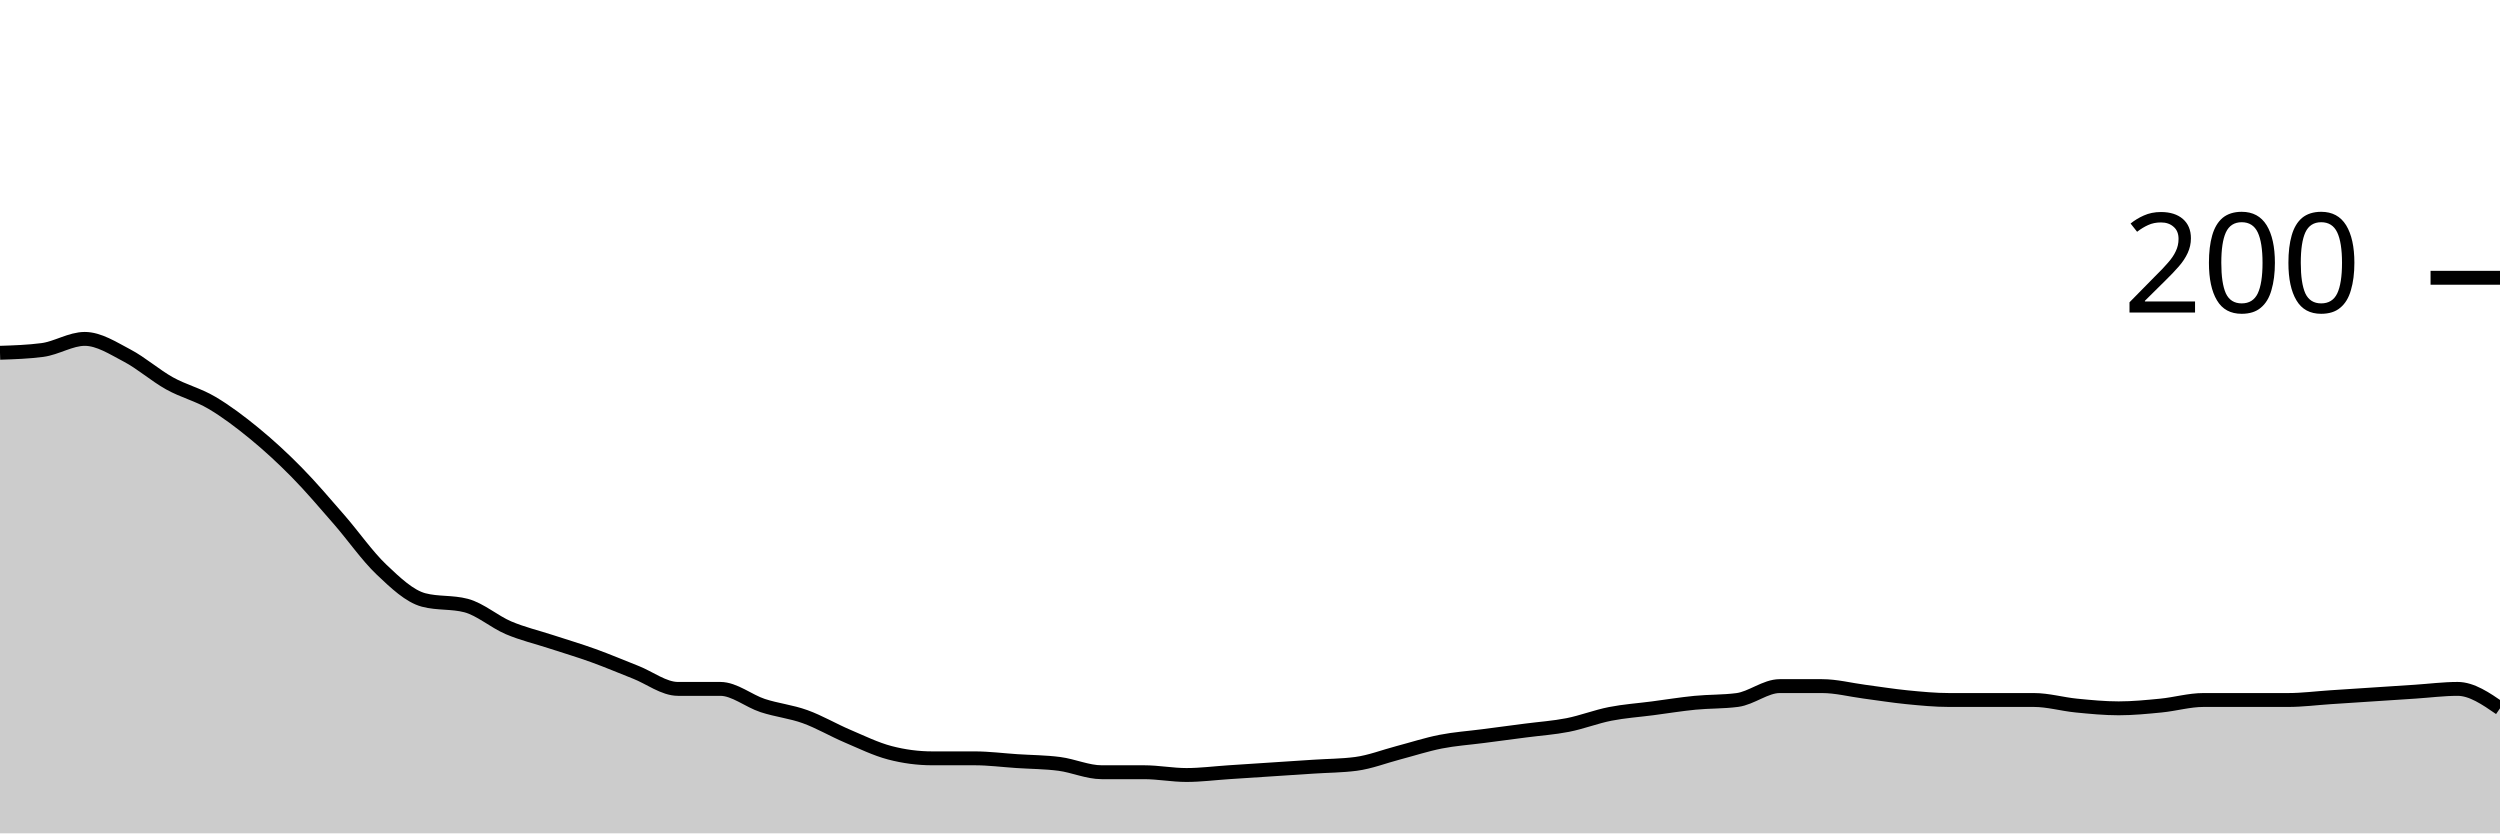
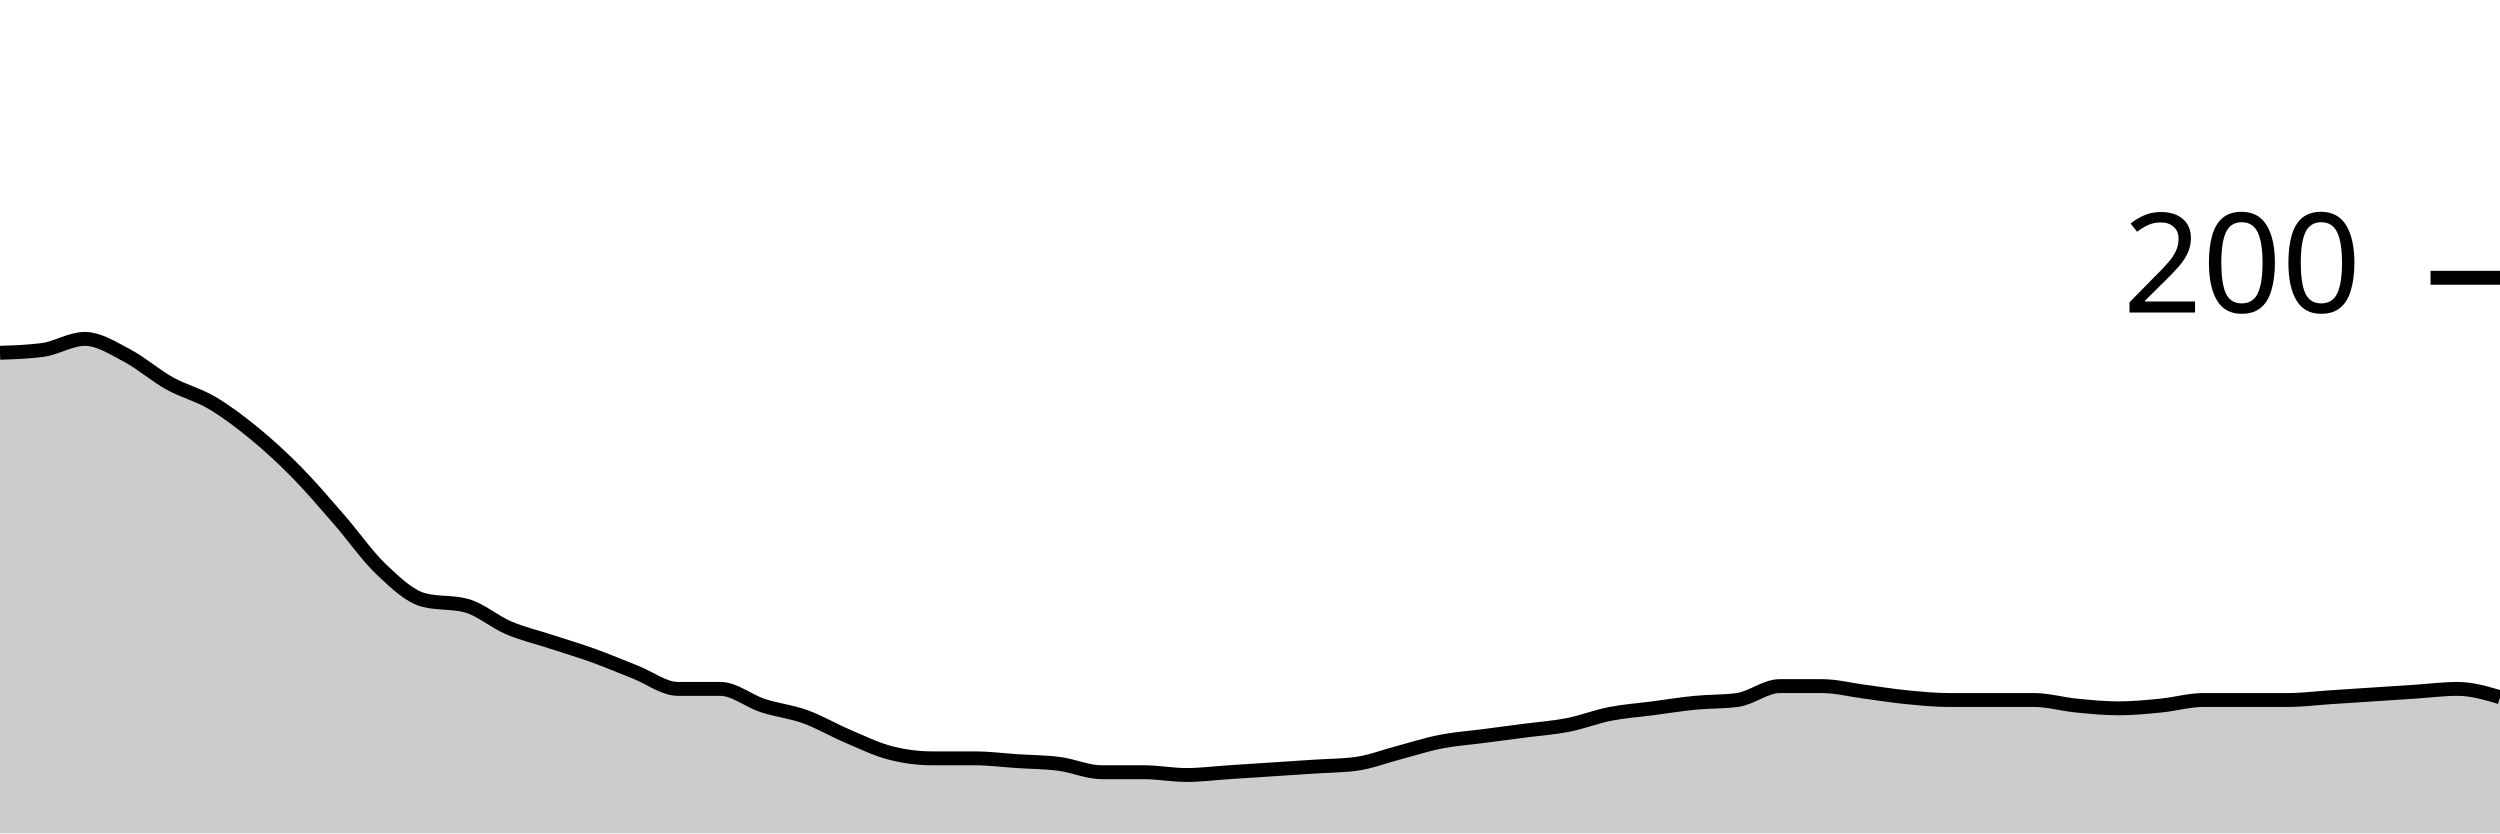
<svg xmlns="http://www.w3.org/2000/svg" viewBox="0 0 180 60">
  <g transform="translate(0,20)">
-     <path class="area" fill="rgba(0, 0, 0, 0.2)" d="M0,5.4C1.017,5.367,2.034,5.333,3.051,5.2C4.068,5.067,5.085,4.4,6.102,4.4C7.119,4.4,8.136,5.067,9.153,5.6C10.169,6.133,11.186,7.033,12.203,7.6C13.22,8.167,14.237,8.4,15.254,9C16.271,9.6,17.288,10.367,18.305,11.2C19.322,12.033,20.339,12.967,21.356,14C22.373,15.033,23.39,16.233,24.407,17.4C25.424,18.567,26.441,20.033,27.458,21C28.475,21.967,29.492,22.933,30.508,23.2C31.525,23.467,32.542,23.333,33.559,23.6C34.576,23.867,35.593,24.767,36.61,25.2C37.627,25.633,38.644,25.867,39.661,26.2C40.678,26.533,41.695,26.833,42.712,27.2C43.729,27.567,44.746,28,45.763,28.4C46.78,28.8,47.797,29.6,48.814,29.6C49.831,29.6,50.847,29.6,51.864,29.6C52.881,29.6,53.898,30.467,54.915,30.8C55.932,31.133,56.949,31.233,57.966,31.6C58.983,31.967,60,32.567,61.017,33C62.034,33.433,63.051,33.933,64.068,34.2C65.085,34.467,66.102,34.6,67.119,34.6C68.136,34.6,69.153,34.6,70.169,34.6C71.186,34.6,72.203,34.733,73.22,34.8C74.237,34.867,75.254,34.867,76.271,35C77.288,35.133,78.305,35.6,79.322,35.6C80.339,35.6,81.356,35.6,82.373,35.6C83.39,35.6,84.407,35.8,85.424,35.8C86.441,35.8,87.458,35.667,88.475,35.6C89.492,35.533,90.508,35.467,91.525,35.4C92.542,35.333,93.559,35.267,94.576,35.2C95.593,35.133,96.61,35.133,97.627,35C98.644,34.867,99.661,34.467,100.678,34.2C101.695,33.933,102.712,33.6,103.729,33.4C104.746,33.2,105.763,33.133,106.78,33C107.797,32.867,108.814,32.733,109.831,32.6C110.847,32.467,111.864,32.4,112.881,32.2C113.898,32,114.915,31.6,115.932,31.4C116.949,31.2,117.966,31.133,118.983,31C120,30.867,121.017,30.7,122.034,30.6C123.051,30.5,124.068,30.533,125.085,30.4C126.102,30.267,127.119,29.4,128.136,29.4C129.153,29.4,130.169,29.4,131.186,29.4C132.203,29.4,133.22,29.667,134.237,29.8C135.254,29.933,136.271,30.1,137.288,30.2C138.305,30.3,139.322,30.4,140.339,30.4C141.356,30.4,142.373,30.4,143.39,30.4C144.407,30.4,145.424,30.4,146.441,30.4C147.458,30.4,148.475,30.7,149.492,30.8C150.508,30.9,151.525,31,152.542,31C153.559,31,154.576,30.9,155.593,30.8C156.61,30.7,157.627,30.4,158.644,30.4C159.661,30.4,160.678,30.4,161.695,30.4C162.712,30.4,163.729,30.4,164.746,30.4C165.763,30.4,166.78,30.267,167.797,30.2C168.814,30.133,169.831,30.067,170.847,30C171.864,29.933,172.881,29.867,173.898,29.8C174.915,29.733,175.932,29.6,176.949,29.6C177.966,29.6,178.983,30.3,180,31L180,40C178.983,40,177.966,40,176.949,40C175.932,40,174.915,40,173.898,40C172.881,40,171.864,40,170.847,40C169.831,40,168.814,40,167.797,40C166.78,40,165.763,40,164.746,40C163.729,40,162.712,40,161.695,40C160.678,40,159.661,40,158.644,40C157.627,40,156.61,40,155.593,40C154.576,40,153.559,40,152.542,40C151.525,40,150.508,40,149.492,40C148.475,40,147.458,40,146.441,40C145.424,40,144.407,40,143.39,40C142.373,40,141.356,40,140.339,40C139.322,40,138.305,40,137.288,40C136.271,40,135.254,40,134.237,40C133.22,40,132.203,40,131.186,40C130.169,40,129.153,40,128.136,40C127.119,40,126.102,40,125.085,40C124.068,40,123.051,40,122.034,40C121.017,40,120,40,118.983,40C117.966,40,116.949,40,115.932,40C114.915,40,113.898,40,112.881,40C111.864,40,110.847,40,109.831,40C108.814,40,107.797,40,106.78,40C105.763,40,104.746,40,103.729,40C102.712,40,101.695,40,100.678,40C99.661,40,98.644,40,97.627,40C96.61,40,95.593,40,94.576,40C93.559,40,92.542,40,91.525,40C90.508,40,89.492,40,88.475,40C87.458,40,86.441,40,85.424,40C84.407,40,83.39,40,82.373,40C81.356,40,80.339,40,79.322,40C78.305,40,77.288,40,76.271,40C75.254,40,74.237,40,73.22,40C72.203,40,71.186,40,70.169,40C69.153,40,68.136,40,67.119,40C66.102,40,65.085,40,64.068,40C63.051,40,62.034,40,61.017,40C60,40,58.983,40,57.966,40C56.949,40,55.932,40,54.915,40C53.898,40,52.881,40,51.864,40C50.847,40,49.831,40,48.814,40C47.797,40,46.78,40,45.763,40C44.746,40,43.729,40,42.712,40C41.695,40,40.678,40,39.661,40C38.644,40,37.627,40,36.61,40C35.593,40,34.576,40,33.559,40C32.542,40,31.525,40,30.508,40C29.492,40,28.475,40,27.458,40C26.441,40,25.424,40,24.407,40C23.39,40,22.373,40,21.356,40C20.339,40,19.322,40,18.305,40C17.288,40,16.271,40,15.254,40C14.237,40,13.22,40,12.203,40C11.186,40,10.169,40,9.153,40C8.136,40,7.119,40,6.102,40C5.085,40,4.068,40,3.051,40C2.034,40,1.017,40,0,40Z" />
-     <path class="line" stroke="black" fill="none" d="M0,5.4C1.017,5.367,2.034,5.333,3.051,5.2C4.068,5.067,5.085,4.4,6.102,4.4C7.119,4.4,8.136,5.067,9.153,5.6C10.169,6.133,11.186,7.033,12.203,7.6C13.22,8.167,14.237,8.4,15.254,9C16.271,9.6,17.288,10.367,18.305,11.2C19.322,12.033,20.339,12.967,21.356,14C22.373,15.033,23.39,16.233,24.407,17.4C25.424,18.567,26.441,20.033,27.458,21C28.475,21.967,29.492,22.933,30.508,23.2C31.525,23.467,32.542,23.333,33.559,23.6C34.576,23.867,35.593,24.767,36.61,25.2C37.627,25.633,38.644,25.867,39.661,26.2C40.678,26.533,41.695,26.833,42.712,27.2C43.729,27.567,44.746,28,45.763,28.4C46.78,28.8,47.797,29.6,48.814,29.6C49.831,29.6,50.847,29.6,51.864,29.6C52.881,29.6,53.898,30.467,54.915,30.8C55.932,31.133,56.949,31.233,57.966,31.6C58.983,31.967,60,32.567,61.017,33C62.034,33.433,63.051,33.933,64.068,34.2C65.085,34.467,66.102,34.6,67.119,34.6C68.136,34.6,69.153,34.6,70.169,34.6C71.186,34.6,72.203,34.733,73.22,34.8C74.237,34.867,75.254,34.867,76.271,35C77.288,35.133,78.305,35.6,79.322,35.6C80.339,35.6,81.356,35.6,82.373,35.6C83.39,35.6,84.407,35.8,85.424,35.8C86.441,35.8,87.458,35.667,88.475,35.6C89.492,35.533,90.508,35.467,91.525,35.4C92.542,35.333,93.559,35.267,94.576,35.2C95.593,35.133,96.61,35.133,97.627,35C98.644,34.867,99.661,34.467,100.678,34.2C101.695,33.933,102.712,33.6,103.729,33.4C104.746,33.2,105.763,33.133,106.78,33C107.797,32.867,108.814,32.733,109.831,32.6C110.847,32.467,111.864,32.4,112.881,32.2C113.898,32,114.915,31.6,115.932,31.4C116.949,31.2,117.966,31.133,118.983,31C120,30.867,121.017,30.7,122.034,30.6C123.051,30.5,124.068,30.533,125.085,30.4C126.102,30.267,127.119,29.4,128.136,29.4C129.153,29.4,130.169,29.4,131.186,29.4C132.203,29.4,133.22,29.667,134.237,29.8C135.254,29.933,136.271,30.1,137.288,30.2C138.305,30.3,139.322,30.4,140.339,30.4C141.356,30.4,142.373,30.4,143.39,30.4C144.407,30.4,145.424,30.4,146.441,30.4C147.458,30.4,148.475,30.7,149.492,30.8C150.508,30.9,151.525,31,152.542,31C153.559,31,154.576,30.9,155.593,30.8C156.61,30.7,157.627,30.4,158.644,30.4C159.661,30.4,160.678,30.4,161.695,30.4C162.712,30.4,163.729,30.4,164.746,30.4C165.763,30.4,166.78,30.267,167.797,30.2C168.814,30.133,169.831,30.067,170.847,30C171.864,29.933,172.881,29.867,173.898,29.8C174.915,29.733,175.932,29.6,176.949,29.6C177.966,29.6,178.983,30.3,180,31" />
+     <path class="area" fill="rgba(0, 0, 0, 0.2)" d="M0,5.4C1.017,5.367,2.034,5.333,3.051,5.2C4.068,5.067,5.085,4.4,6.102,4.4C7.119,4.4,8.136,5.067,9.153,5.6C10.169,6.133,11.186,7.033,12.203,7.6C13.22,8.167,14.237,8.4,15.254,9C16.271,9.6,17.288,10.367,18.305,11.2C19.322,12.033,20.339,12.967,21.356,14C22.373,15.033,23.39,16.233,24.407,17.4C25.424,18.567,26.441,20.033,27.458,21C28.475,21.967,29.492,22.933,30.508,23.2C31.525,23.467,32.542,23.333,33.559,23.6C34.576,23.867,35.593,24.767,36.61,25.2C37.627,25.633,38.644,25.867,39.661,26.2C40.678,26.533,41.695,26.833,42.712,27.2C43.729,27.567,44.746,28,45.763,28.4C46.78,28.8,47.797,29.6,48.814,29.6C49.831,29.6,50.847,29.6,51.864,29.6C52.881,29.6,53.898,30.467,54.915,30.8C55.932,31.133,56.949,31.233,57.966,31.6C58.983,31.967,60,32.567,61.017,33C62.034,33.433,63.051,33.933,64.068,34.2C65.085,34.467,66.102,34.6,67.119,34.6C68.136,34.6,69.153,34.6,70.169,34.6C71.186,34.6,72.203,34.733,73.22,34.8C74.237,34.867,75.254,34.867,76.271,35C77.288,35.133,78.305,35.6,79.322,35.6C80.339,35.6,81.356,35.6,82.373,35.6C83.39,35.6,84.407,35.8,85.424,35.8C86.441,35.8,87.458,35.667,88.475,35.6C89.492,35.533,90.508,35.467,91.525,35.4C92.542,35.333,93.559,35.267,94.576,35.2C95.593,35.133,96.61,35.133,97.627,35C98.644,34.867,99.661,34.467,100.678,34.2C101.695,33.933,102.712,33.6,103.729,33.4C104.746,33.2,105.763,33.133,106.78,33C107.797,32.867,108.814,32.733,109.831,32.6C110.847,32.467,111.864,32.4,112.881,32.2C113.898,32,114.915,31.6,115.932,31.4C116.949,31.2,117.966,31.133,118.983,31C120,30.867,121.017,30.7,122.034,30.6C123.051,30.5,124.068,30.533,125.085,30.4C126.102,30.267,127.119,29.4,128.136,29.4C129.153,29.4,130.169,29.4,131.186,29.4C132.203,29.4,133.22,29.667,134.237,29.8C135.254,29.933,136.271,30.1,137.288,30.2C138.305,30.3,139.322,30.4,140.339,30.4C141.356,30.4,142.373,30.4,143.39,30.4C144.407,30.4,145.424,30.4,146.441,30.4C147.458,30.4,148.475,30.7,149.492,30.8C150.508,30.9,151.525,31,152.542,31C153.559,31,154.576,30.9,155.593,30.8C156.61,30.7,157.627,30.4,158.644,30.4C159.661,30.4,160.678,30.4,161.695,30.4C162.712,30.4,163.729,30.4,164.746,30.4C165.763,30.4,166.78,30.267,167.797,30.2C168.814,30.133,169.831,30.067,170.847,30C171.864,29.933,172.881,29.867,173.898,29.8C174.915,29.733,175.932,29.6,176.949,29.6C177.966,29.6,178.983,29.9,180,30.2L180,40C178.983,40,177.966,40,176.949,40C175.932,40,174.915,40,173.898,40C172.881,40,171.864,40,170.847,40C169.831,40,168.814,40,167.797,40C166.78,40,165.763,40,164.746,40C163.729,40,162.712,40,161.695,40C160.678,40,159.661,40,158.644,40C157.627,40,156.61,40,155.593,40C154.576,40,153.559,40,152.542,40C151.525,40,150.508,40,149.492,40C148.475,40,147.458,40,146.441,40C145.424,40,144.407,40,143.39,40C142.373,40,141.356,40,140.339,40C139.322,40,138.305,40,137.288,40C136.271,40,135.254,40,134.237,40C133.22,40,132.203,40,131.186,40C130.169,40,129.153,40,128.136,40C127.119,40,126.102,40,125.085,40C124.068,40,123.051,40,122.034,40C121.017,40,120,40,118.983,40C117.966,40,116.949,40,115.932,40C114.915,40,113.898,40,112.881,40C111.864,40,110.847,40,109.831,40C108.814,40,107.797,40,106.78,40C105.763,40,104.746,40,103.729,40C102.712,40,101.695,40,100.678,40C99.661,40,98.644,40,97.627,40C96.61,40,95.593,40,94.576,40C93.559,40,92.542,40,91.525,40C90.508,40,89.492,40,88.475,40C87.458,40,86.441,40,85.424,40C84.407,40,83.39,40,82.373,40C81.356,40,80.339,40,79.322,40C78.305,40,77.288,40,76.271,40C75.254,40,74.237,40,73.22,40C72.203,40,71.186,40,70.169,40C69.153,40,68.136,40,67.119,40C66.102,40,65.085,40,64.068,40C63.051,40,62.034,40,61.017,40C60,40,58.983,40,57.966,40C56.949,40,55.932,40,54.915,40C53.898,40,52.881,40,51.864,40C50.847,40,49.831,40,48.814,40C47.797,40,46.78,40,45.763,40C44.746,40,43.729,40,42.712,40C41.695,40,40.678,40,39.661,40C38.644,40,37.627,40,36.61,40C35.593,40,34.576,40,33.559,40C32.542,40,31.525,40,30.508,40C29.492,40,28.475,40,27.458,40C26.441,40,25.424,40,24.407,40C23.39,40,22.373,40,21.356,40C20.339,40,19.322,40,18.305,40C17.288,40,16.271,40,15.254,40C14.237,40,13.22,40,12.203,40C11.186,40,10.169,40,9.153,40C8.136,40,7.119,40,6.102,40C5.085,40,4.068,40,3.051,40C2.034,40,1.017,40,0,40Z" />
+     <path class="line" stroke="black" fill="none" d="M0,5.4C1.017,5.367,2.034,5.333,3.051,5.2C4.068,5.067,5.085,4.4,6.102,4.4C7.119,4.4,8.136,5.067,9.153,5.6C10.169,6.133,11.186,7.033,12.203,7.6C13.22,8.167,14.237,8.4,15.254,9C16.271,9.6,17.288,10.367,18.305,11.2C19.322,12.033,20.339,12.967,21.356,14C22.373,15.033,23.39,16.233,24.407,17.4C25.424,18.567,26.441,20.033,27.458,21C28.475,21.967,29.492,22.933,30.508,23.2C31.525,23.467,32.542,23.333,33.559,23.6C34.576,23.867,35.593,24.767,36.61,25.2C37.627,25.633,38.644,25.867,39.661,26.2C40.678,26.533,41.695,26.833,42.712,27.2C43.729,27.567,44.746,28,45.763,28.4C46.78,28.8,47.797,29.6,48.814,29.6C49.831,29.6,50.847,29.6,51.864,29.6C52.881,29.6,53.898,30.467,54.915,30.8C55.932,31.133,56.949,31.233,57.966,31.6C58.983,31.967,60,32.567,61.017,33C62.034,33.433,63.051,33.933,64.068,34.2C65.085,34.467,66.102,34.6,67.119,34.6C68.136,34.6,69.153,34.6,70.169,34.6C71.186,34.6,72.203,34.733,73.22,34.8C74.237,34.867,75.254,34.867,76.271,35C77.288,35.133,78.305,35.6,79.322,35.6C80.339,35.6,81.356,35.6,82.373,35.6C83.39,35.6,84.407,35.8,85.424,35.8C86.441,35.8,87.458,35.667,88.475,35.6C89.492,35.533,90.508,35.467,91.525,35.4C92.542,35.333,93.559,35.267,94.576,35.2C95.593,35.133,96.61,35.133,97.627,35C98.644,34.867,99.661,34.467,100.678,34.2C101.695,33.933,102.712,33.6,103.729,33.4C104.746,33.2,105.763,33.133,106.78,33C107.797,32.867,108.814,32.733,109.831,32.6C110.847,32.467,111.864,32.4,112.881,32.2C113.898,32,114.915,31.6,115.932,31.4C116.949,31.2,117.966,31.133,118.983,31C120,30.867,121.017,30.7,122.034,30.6C123.051,30.5,124.068,30.533,125.085,30.4C126.102,30.267,127.119,29.4,128.136,29.4C129.153,29.4,130.169,29.4,131.186,29.4C132.203,29.4,133.22,29.667,134.237,29.8C135.254,29.933,136.271,30.1,137.288,30.2C138.305,30.3,139.322,30.4,140.339,30.4C141.356,30.4,142.373,30.4,143.39,30.4C144.407,30.4,145.424,30.4,146.441,30.4C147.458,30.4,148.475,30.7,149.492,30.8C150.508,30.9,151.525,31,152.542,31C153.559,31,154.576,30.9,155.593,30.8C156.61,30.7,157.627,30.4,158.644,30.4C159.661,30.4,160.678,30.4,161.695,30.4C162.712,30.4,163.729,30.4,164.746,30.4C165.763,30.4,166.78,30.267,167.797,30.2C168.814,30.133,169.831,30.067,170.847,30C171.864,29.933,172.881,29.867,173.898,29.8C174.915,29.733,175.932,29.6,176.949,29.6C177.966,29.6,178.983,29.9,180,30.2" />
    <path class="axis-ceiling" stroke-width="1" stroke="black" fill="none" d="M175,0L180,0" />
    <text class="axis-ceiling-label" font-family="sans-serif" text-anchor="end" font-size="10px" x="170" y="2.5">200</text>
  </g>
</svg>
